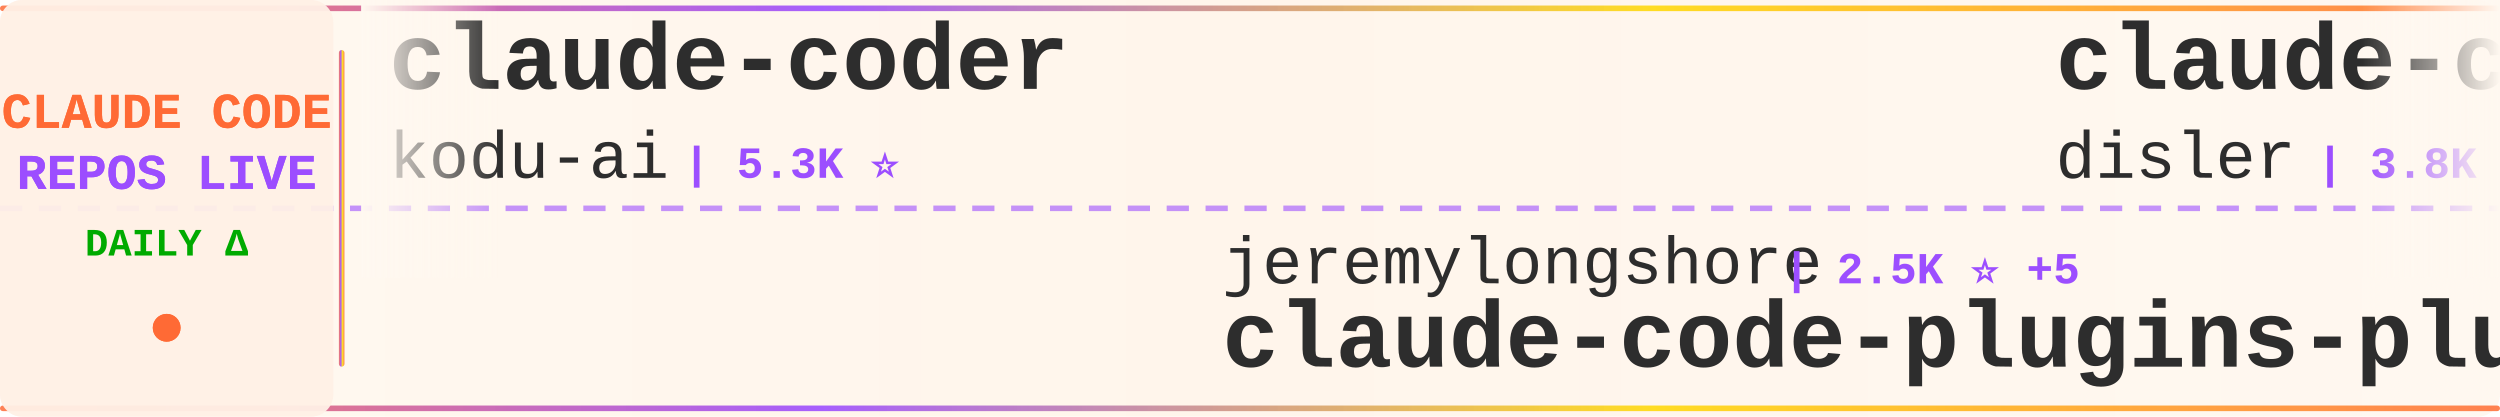
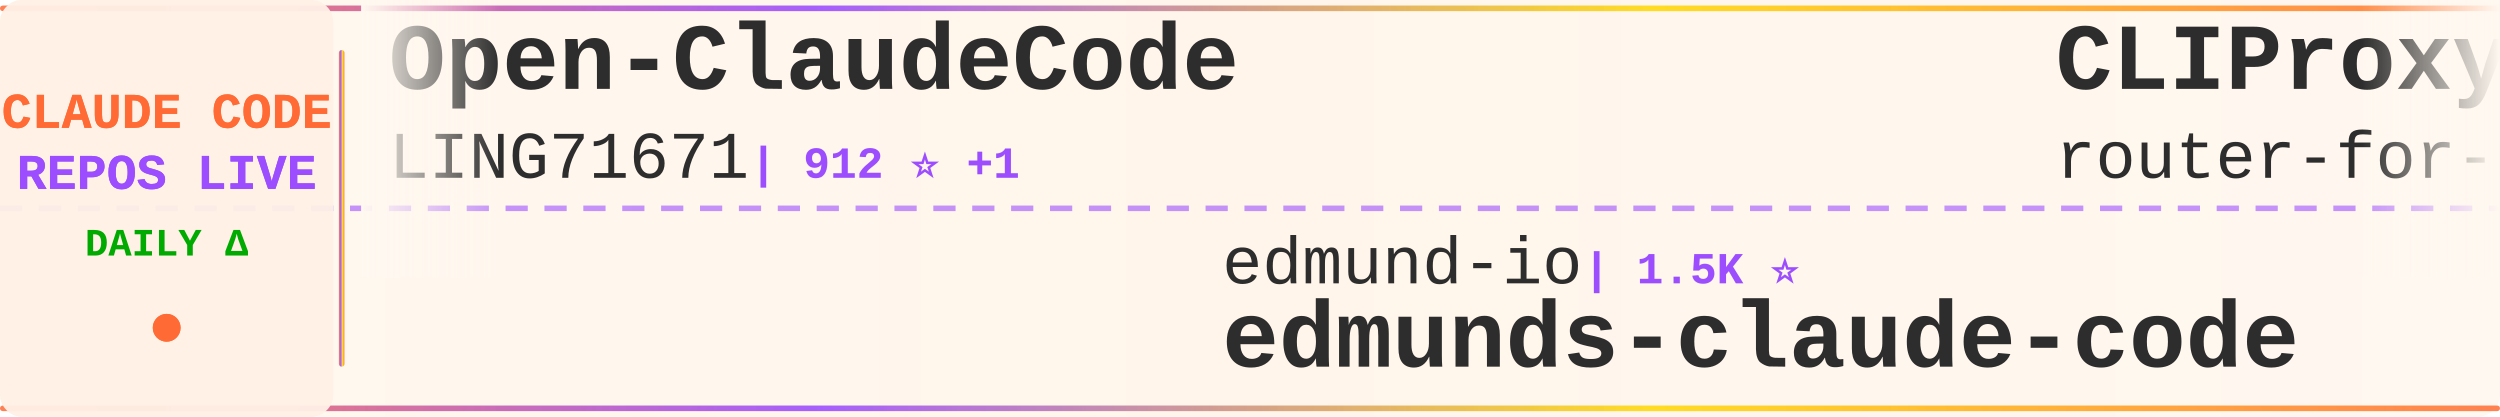
<svg xmlns="http://www.w3.org/2000/svg" width="900" height="150">
  <defs>
    <linearGradient id="tickerBg" x1="0%" y1="0%" x2="100%" y2="0%">
      <stop offset="0%" style="stop-color:#fff8f0;stop-opacity:0.98" />
      <stop offset="50%" style="stop-color:#fff5eb;stop-opacity:1" />
      <stop offset="100%" style="stop-color:#fff8f0;stop-opacity:0.98" />
    </linearGradient>
    <linearGradient id="borderGrad" x1="0%" y1="0%" x2="100%" y2="0%">
      <stop offset="0%" style="stop-color:#FF6B35;stop-opacity:0.85">
        <animate attributeName="stop-opacity" values="0.85;1;0.85" dur="2s" repeatCount="indefinite" />
      </stop>
      <stop offset="33%" style="stop-color:#9C4EFF;stop-opacity:0.9">
        <animate attributeName="stop-opacity" values="0.9;1;0.9" dur="2.2s" repeatCount="indefinite" />
      </stop>
      <stop offset="66%" style="stop-color:#FFD700;stop-opacity:0.85">
        <animate attributeName="stop-opacity" values="0.85;1;0.85" dur="1.8s" repeatCount="indefinite" />
      </stop>
      <stop offset="100%" style="stop-color:#FF6B35;stop-opacity:0.85">
        <animate attributeName="stop-opacity" values="0.85;1;0.85" dur="2s" repeatCount="indefinite" />
      </stop>
    </linearGradient>
    <filter id="textGlow">
      <feGaussianBlur stdDeviation="0.15" result="coloredBlur" />
      <feMerge>
        <feMergeNode in="coloredBlur" />
        <feMergeNode in="SourceGraphic" />
      </feMerge>
    </filter>
    <filter id="metricGlow">
      <feGaussianBlur stdDeviation="0.2" result="coloredBlur" />
      <feMerge>
        <feMergeNode in="coloredBlur" />
        <feMergeNode in="SourceGraphic" />
      </feMerge>
    </filter>
    <linearGradient id="leftFade" x1="0%" y1="0%" x2="100%" y2="0%">
      <stop offset="0%" style="stop-color:#fff8f0;stop-opacity:1" />
      <stop offset="100%" style="stop-color:#fff8f0;stop-opacity:0" />
    </linearGradient>
    <linearGradient id="rightFade" x1="0%" y1="0%" x2="100%" y2="0%">
      <stop offset="0%" style="stop-color:#fff8f0;stop-opacity:0" />
      <stop offset="100%" style="stop-color:#fff8f0;stop-opacity:1" />
    </linearGradient>
  </defs>
  <rect width="900" height="150" fill="url(#tickerBg)" rx="8" />
  <rect x="0" y="2" width="900" height="2" fill="url(#borderGrad)" rx="1" />
  <rect x="0" y="146" width="900" height="2" fill="url(#borderGrad)" rx="1" />
  <line x1="0" y1="75" x2="900" y2="75" stroke="#9C4EFF" stroke-width="2" stroke-dasharray="8 6" opacity="0.6" />
  <rect x="0" y="0" width="120" height="150" fill="#fff0e6" opacity="0.95" rx="8" />
  <text x="60" y="46" font-family="'Courier New', monospace" font-size="18" font-weight="bold" fill="#FF6B35" text-anchor="middle" filter="url(#textGlow)">
    CLAUDE CODE
  </text>
  <text x="60" y="68" font-family="'Courier New', monospace" font-size="18" font-weight="bold" fill="#9C4EFF" text-anchor="middle" filter="url(#textGlow)">
    REPOS LIVE
  </text>
  <text x="60" y="92" font-family="'Courier New', monospace" font-size="14" font-weight="bold" fill="#00aa00" text-anchor="middle">
    DAILY Δ
  </text>
  <circle cx="60" cy="118" r="5" fill="#FF6B35" filter="url(#metricGlow)">
    <animate attributeName="r" values="4;6;4" dur="1.5s" repeatCount="indefinite" />
    <animate attributeName="opacity" values="0.6;1;0.6" dur="1.5s" repeatCount="indefinite" />
  </circle>
  <rect x="122" y="18" width="2" height="114" fill="url(#borderGrad)" rx="1" />
  <clipPath id="tickerClip">
    <rect x="130" y="0" width="770" height="150" />
  </clipPath>
  <g clip-path="url(#tickerClip)">
    <g id="tickerItems">
      <animateTransform attributeName="transform" attributeType="XML" type="translate" from="0 0" to="-3000 0" dur="54s" repeatCount="indefinite" />
      <g transform="translate(0, 0)">
-         <text x="140" y="32" font-family="'Courier New', monospace" font-size="34" font-weight="bold" fill="#2d2d2d">claude-coder</text>
-         <text x="140" y="64" font-family="'Courier New', monospace" font-size="24" font-weight="normal" fill="#2d2d2d" opacity="1.0">kodu-ai</text>
-         <text x="246" y="64" font-family="'Courier New', monospace" font-size="16" font-weight="bold" fill="#9C4EFF"> | 5.3K ⭐</text>
+         <text x="140" y="32" font-family="'Courier New', monospace" font-size="34" font-weight="bold" fill="#2d2d2d">Open-ClaudeCode</text>
+         <text x="140" y="64" font-family="'Courier New', monospace" font-size="24" font-weight="normal" fill="#2d2d2d" opacity="1.0">LING71671</text>
+         <text x="270" y="64" font-family="'Courier New', monospace" font-size="16" font-weight="bold" fill="#9C4EFF"> | 912 ⭐ +1</text>
      </g>
      <g transform="translate(300, 0)">
-         <text x="140" y="102" font-family="'Courier New', monospace" font-size="24" font-weight="normal" fill="#2d2d2d" opacity="1.0">jeremylongshore</text>
-         <text x="342" y="102" font-family="'Courier New', monospace" font-size="16" font-weight="bold" fill="#9C4EFF"> | 2.5K ⭐ +5</text>
-         <text x="140" y="132" font-family="'Courier New', monospace" font-size="34" font-weight="bold" fill="#2d2d2d">claude-code-plugins-plus...</text>
+         <text x="140" y="102" font-family="'Courier New', monospace" font-size="24" font-weight="normal" fill="#2d2d2d" opacity="1.0">edmund-io</text>
+         <text x="270" y="102" font-family="'Courier New', monospace" font-size="16" font-weight="bold" fill="#9C4EFF"> | 1.5K ⭐</text>
+         <text x="140" y="132" font-family="'Courier New', monospace" font-size="34" font-weight="bold" fill="#2d2d2d">edmunds-claude-code</text>
      </g>
      <g transform="translate(600, 0)">
-         <text x="140" y="32" font-family="'Courier New', monospace" font-size="34" font-weight="bold" fill="#2d2d2d">claude-code-hooks-master...</text>
-         <text x="140" y="64" font-family="'Courier New', monospace" font-size="24" font-weight="normal" fill="#2d2d2d" opacity="1.0">disler</text>
-         <text x="234" y="64" font-family="'Courier New', monospace" font-size="16" font-weight="bold" fill="#9C4EFF"> | 3.8K ⭐ +2</text>
+         <text x="140" y="32" font-family="'Courier New', monospace" font-size="34" font-weight="bold" fill="#2d2d2d">CLIProxyAPI</text>
+         <text x="140" y="64" font-family="'Courier New', monospace" font-size="24" font-weight="normal" fill="#2d2d2d" opacity="1.0">router-for-me</text>
+         <text x="318" y="64" font-family="'Courier New', monospace" font-size="16" font-weight="bold" fill="#9C4EFF"> | 39.8K ⭐ +140</text>
      </g>
      <g transform="translate(900, 0)">
-         <text x="140" y="102" font-family="'Courier New', monospace" font-size="24" font-weight="normal" fill="#2d2d2d" opacity="1.0">darcyegb</text>
-         <text x="258" y="102" font-family="'Courier New', monospace" font-size="16" font-weight="bold" fill="#9C4EFF"> | 744 ⭐</text>
-         <text x="140" y="132" font-family="'Courier New', monospace" font-size="34" font-weight="bold" fill="#2d2d2d">ClaudeCodeAgents</text>
+         <text x="140" y="102" font-family="'Courier New', monospace" font-size="24" font-weight="normal" fill="#2d2d2d" opacity="1.0">liuup</text>
+         <text x="222" y="102" font-family="'Courier New', monospace" font-size="16" font-weight="bold" fill="#9C4EFF"> | 3.5K ⭐ +13</text>
+         <text x="140" y="132" font-family="'Courier New', monospace" font-size="34" font-weight="bold" fill="#2d2d2d">claude-code-analysis</text>
      </g>
      <g transform="translate(1200, 0)">
-         <text x="140" y="32" font-family="'Courier New', monospace" font-size="34" font-weight="bold" fill="#2d2d2d">claude-code-router</text>
-         <text x="140" y="64" font-family="'Courier New', monospace" font-size="24" font-weight="normal" fill="#2d2d2d" opacity="1.0">musistudio</text>
-         <text x="282" y="64" font-family="'Courier New', monospace" font-size="16" font-weight="bold" fill="#9C4EFF"> | 35.7K ⭐ +20</text>
+         <text x="140" y="32" font-family="'Courier New', monospace" font-size="34" font-weight="bold" fill="#2d2d2d">claude_code_src</text>
+         <text x="140" y="64" font-family="'Courier New', monospace" font-size="24" font-weight="normal" fill="#2d2d2d" opacity="1.0">ponponon</text>
+         <text x="258" y="64" font-family="'Courier New', monospace" font-size="16" font-weight="bold" fill="#9C4EFF"> | 2.3K ⭐</text>
      </g>
      <g transform="translate(1500, 0)">
-         <text x="140" y="102" font-family="'Courier New', monospace" font-size="24" font-weight="normal" fill="#2d2d2d" opacity="1.0">liuup</text>
-         <text x="222" y="102" font-family="'Courier New', monospace" font-size="16" font-weight="bold" fill="#9C4EFF"> | 3.5K ⭐ +12</text>
-         <text x="140" y="132" font-family="'Courier New', monospace" font-size="34" font-weight="bold" fill="#2d2d2d">claude-code-analysis</text>
+         <text x="140" y="102" font-family="'Courier New', monospace" font-size="24" font-weight="normal" fill="#2d2d2d" opacity="1.0">FlorianBruniaux</text>
+         <text x="342" y="102" font-family="'Courier New', monospace" font-size="16" font-weight="bold" fill="#9C4EFF"> | 5.4K ⭐ +11</text>
+         <text x="140" y="132" font-family="'Courier New', monospace" font-size="34" font-weight="bold" fill="#2d2d2d">claude-code-ultimate-gui...</text>
      </g>
      <g transform="translate(1800, 0)">
-         <text x="140" y="32" font-family="'Courier New', monospace" font-size="34" font-weight="bold" fill="#2d2d2d">awesome-claude-code-suba...</text>
-         <text x="140" y="64" font-family="'Courier New', monospace" font-size="24" font-weight="normal" fill="#2d2d2d" opacity="1.0">VoltAgent</text>
-         <text x="270" y="64" font-family="'Courier New', monospace" font-size="16" font-weight="bold" fill="#9C4EFF"> | 23.1K ⭐ +42</text>
+         <text x="140" y="32" font-family="'Courier New', monospace" font-size="34" font-weight="bold" fill="#2d2d2d">Auto-claude-code-researc...</text>
+         <text x="140" y="64" font-family="'Courier New', monospace" font-size="24" font-weight="normal" fill="#2d2d2d" opacity="1.0">wanshuiyin</text>
+         <text x="282" y="64" font-family="'Courier New', monospace" font-size="16" font-weight="bold" fill="#9C4EFF"> | 13.2K ⭐ +40</text>
      </g>
      <g transform="translate(2100, 0)">
-         <text x="140" y="102" font-family="'Courier New', monospace" font-size="24" font-weight="normal" fill="#2d2d2d" opacity="1.0">krusemediallc</text>
-         <text x="318" y="102" font-family="'Courier New', monospace" font-size="16" font-weight="bold" fill="#9C4EFF"> | 991 ⭐ +1</text>
-         <text x="140" y="132" font-family="'Courier New', monospace" font-size="34" font-weight="bold" fill="#2d2d2d">arcads-claude-code</text>
+         <text x="140" y="102" font-family="'Courier New', monospace" font-size="24" font-weight="normal" fill="#2d2d2d" opacity="1.0">Cranot</text>
+         <text x="234" y="102" font-family="'Courier New', monospace" font-size="16" font-weight="bold" fill="#9C4EFF"> | 2.8K ⭐ +1</text>
+         <text x="140" y="132" font-family="'Courier New', monospace" font-size="34" font-weight="bold" fill="#2d2d2d">claude-code-guide</text>
      </g>
      <g transform="translate(2400, 0)">
-         <text x="140" y="32" font-family="'Courier New', monospace" font-size="34" font-weight="bold" fill="#2d2d2d">ECC</text>
-         <text x="140" y="64" font-family="'Courier New', monospace" font-size="24" font-weight="normal" fill="#2d2d2d" opacity="1.0">affaan-m</text>
-         <text x="258" y="64" font-family="'Courier New', monospace" font-size="16" font-weight="bold" fill="#9C4EFF"> | 228.2K ⭐ +493</text>
+         <text x="140" y="32" font-family="'Courier New', monospace" font-size="34" font-weight="bold" fill="#2d2d2d">claude-code-settings</text>
+         <text x="140" y="64" font-family="'Courier New', monospace" font-size="24" font-weight="normal" fill="#2d2d2d" opacity="1.0">feiskyer</text>
+         <text x="258" y="64" font-family="'Courier New', monospace" font-size="16" font-weight="bold" fill="#9C4EFF"> | 1.6K ⭐</text>
      </g>
      <g transform="translate(2700, 0)">
-         <text x="140" y="102" font-family="'Courier New', monospace" font-size="24" font-weight="normal" fill="#2d2d2d" opacity="1.0">Yeachan-Heo</text>
-         <text x="294" y="102" font-family="'Courier New', monospace" font-size="16" font-weight="bold" fill="#9C4EFF"> | 37.6K ⭐ +39</text>
-         <text x="140" y="132" font-family="'Courier New', monospace" font-size="34" font-weight="bold" fill="#2d2d2d">oh-my-claudecode</text>
+         <text x="140" y="102" font-family="'Courier New', monospace" font-size="24" font-weight="normal" fill="#2d2d2d" opacity="1.0">lintsinghua</text>
+         <text x="294" y="102" font-family="'Courier New', monospace" font-size="16" font-weight="bold" fill="#9C4EFF"> | 3.9K ⭐ +7</text>
+         <text x="140" y="132" font-family="'Courier New', monospace" font-size="34" font-weight="bold" fill="#2d2d2d">claude-code-book</text>
      </g>
      <g transform="translate(3000, 0)">
-         <text x="140" y="32" font-family="'Courier New', monospace" font-size="34" font-weight="bold" fill="#2d2d2d">claude-coder</text>
-         <text x="140" y="64" font-family="'Courier New', monospace" font-size="24" font-weight="normal" fill="#2d2d2d" opacity="1.0">kodu-ai</text>
-         <text x="246" y="64" font-family="'Courier New', monospace" font-size="16" font-weight="bold" fill="#9C4EFF"> | 5.3K ⭐</text>
+         <text x="140" y="32" font-family="'Courier New', monospace" font-size="34" font-weight="bold" fill="#2d2d2d">Open-ClaudeCode</text>
+         <text x="140" y="64" font-family="'Courier New', monospace" font-size="24" font-weight="normal" fill="#2d2d2d" opacity="1.0">LING71671</text>
+         <text x="270" y="64" font-family="'Courier New', monospace" font-size="16" font-weight="bold" fill="#9C4EFF"> | 912 ⭐ +1</text>
      </g>
      <g transform="translate(3300, 0)">
-         <text x="140" y="102" font-family="'Courier New', monospace" font-size="24" font-weight="normal" fill="#2d2d2d" opacity="1.0">jeremylongshore</text>
-         <text x="342" y="102" font-family="'Courier New', monospace" font-size="16" font-weight="bold" fill="#9C4EFF"> | 2.5K ⭐ +5</text>
-         <text x="140" y="132" font-family="'Courier New', monospace" font-size="34" font-weight="bold" fill="#2d2d2d">claude-code-plugins-plus...</text>
+         <text x="140" y="102" font-family="'Courier New', monospace" font-size="24" font-weight="normal" fill="#2d2d2d" opacity="1.0">edmund-io</text>
+         <text x="270" y="102" font-family="'Courier New', monospace" font-size="16" font-weight="bold" fill="#9C4EFF"> | 1.5K ⭐</text>
+         <text x="140" y="132" font-family="'Courier New', monospace" font-size="34" font-weight="bold" fill="#2d2d2d">edmunds-claude-code</text>
      </g>
      <g transform="translate(3600, 0)">
-         <text x="140" y="32" font-family="'Courier New', monospace" font-size="34" font-weight="bold" fill="#2d2d2d">claude-code-hooks-master...</text>
-         <text x="140" y="64" font-family="'Courier New', monospace" font-size="24" font-weight="normal" fill="#2d2d2d" opacity="1.0">disler</text>
-         <text x="234" y="64" font-family="'Courier New', monospace" font-size="16" font-weight="bold" fill="#9C4EFF"> | 3.8K ⭐ +2</text>
+         <text x="140" y="32" font-family="'Courier New', monospace" font-size="34" font-weight="bold" fill="#2d2d2d">CLIProxyAPI</text>
+         <text x="140" y="64" font-family="'Courier New', monospace" font-size="24" font-weight="normal" fill="#2d2d2d" opacity="1.0">router-for-me</text>
+         <text x="318" y="64" font-family="'Courier New', monospace" font-size="16" font-weight="bold" fill="#9C4EFF"> | 39.8K ⭐ +140</text>
      </g>
      <g transform="translate(3900, 0)">
-         <text x="140" y="102" font-family="'Courier New', monospace" font-size="24" font-weight="normal" fill="#2d2d2d" opacity="1.0">darcyegb</text>
-         <text x="258" y="102" font-family="'Courier New', monospace" font-size="16" font-weight="bold" fill="#9C4EFF"> | 744 ⭐</text>
-         <text x="140" y="132" font-family="'Courier New', monospace" font-size="34" font-weight="bold" fill="#2d2d2d">ClaudeCodeAgents</text>
+         <text x="140" y="102" font-family="'Courier New', monospace" font-size="24" font-weight="normal" fill="#2d2d2d" opacity="1.0">liuup</text>
+         <text x="222" y="102" font-family="'Courier New', monospace" font-size="16" font-weight="bold" fill="#9C4EFF"> | 3.5K ⭐ +13</text>
+         <text x="140" y="132" font-family="'Courier New', monospace" font-size="34" font-weight="bold" fill="#2d2d2d">claude-code-analysis</text>
      </g>
    </g>
  </g>
  <rect x="130" y="0" width="50" height="100" fill="url(#leftFade)" />
  <rect x="850" y="0" width="50" height="100" fill="url(#rightFade)" />
</svg>
